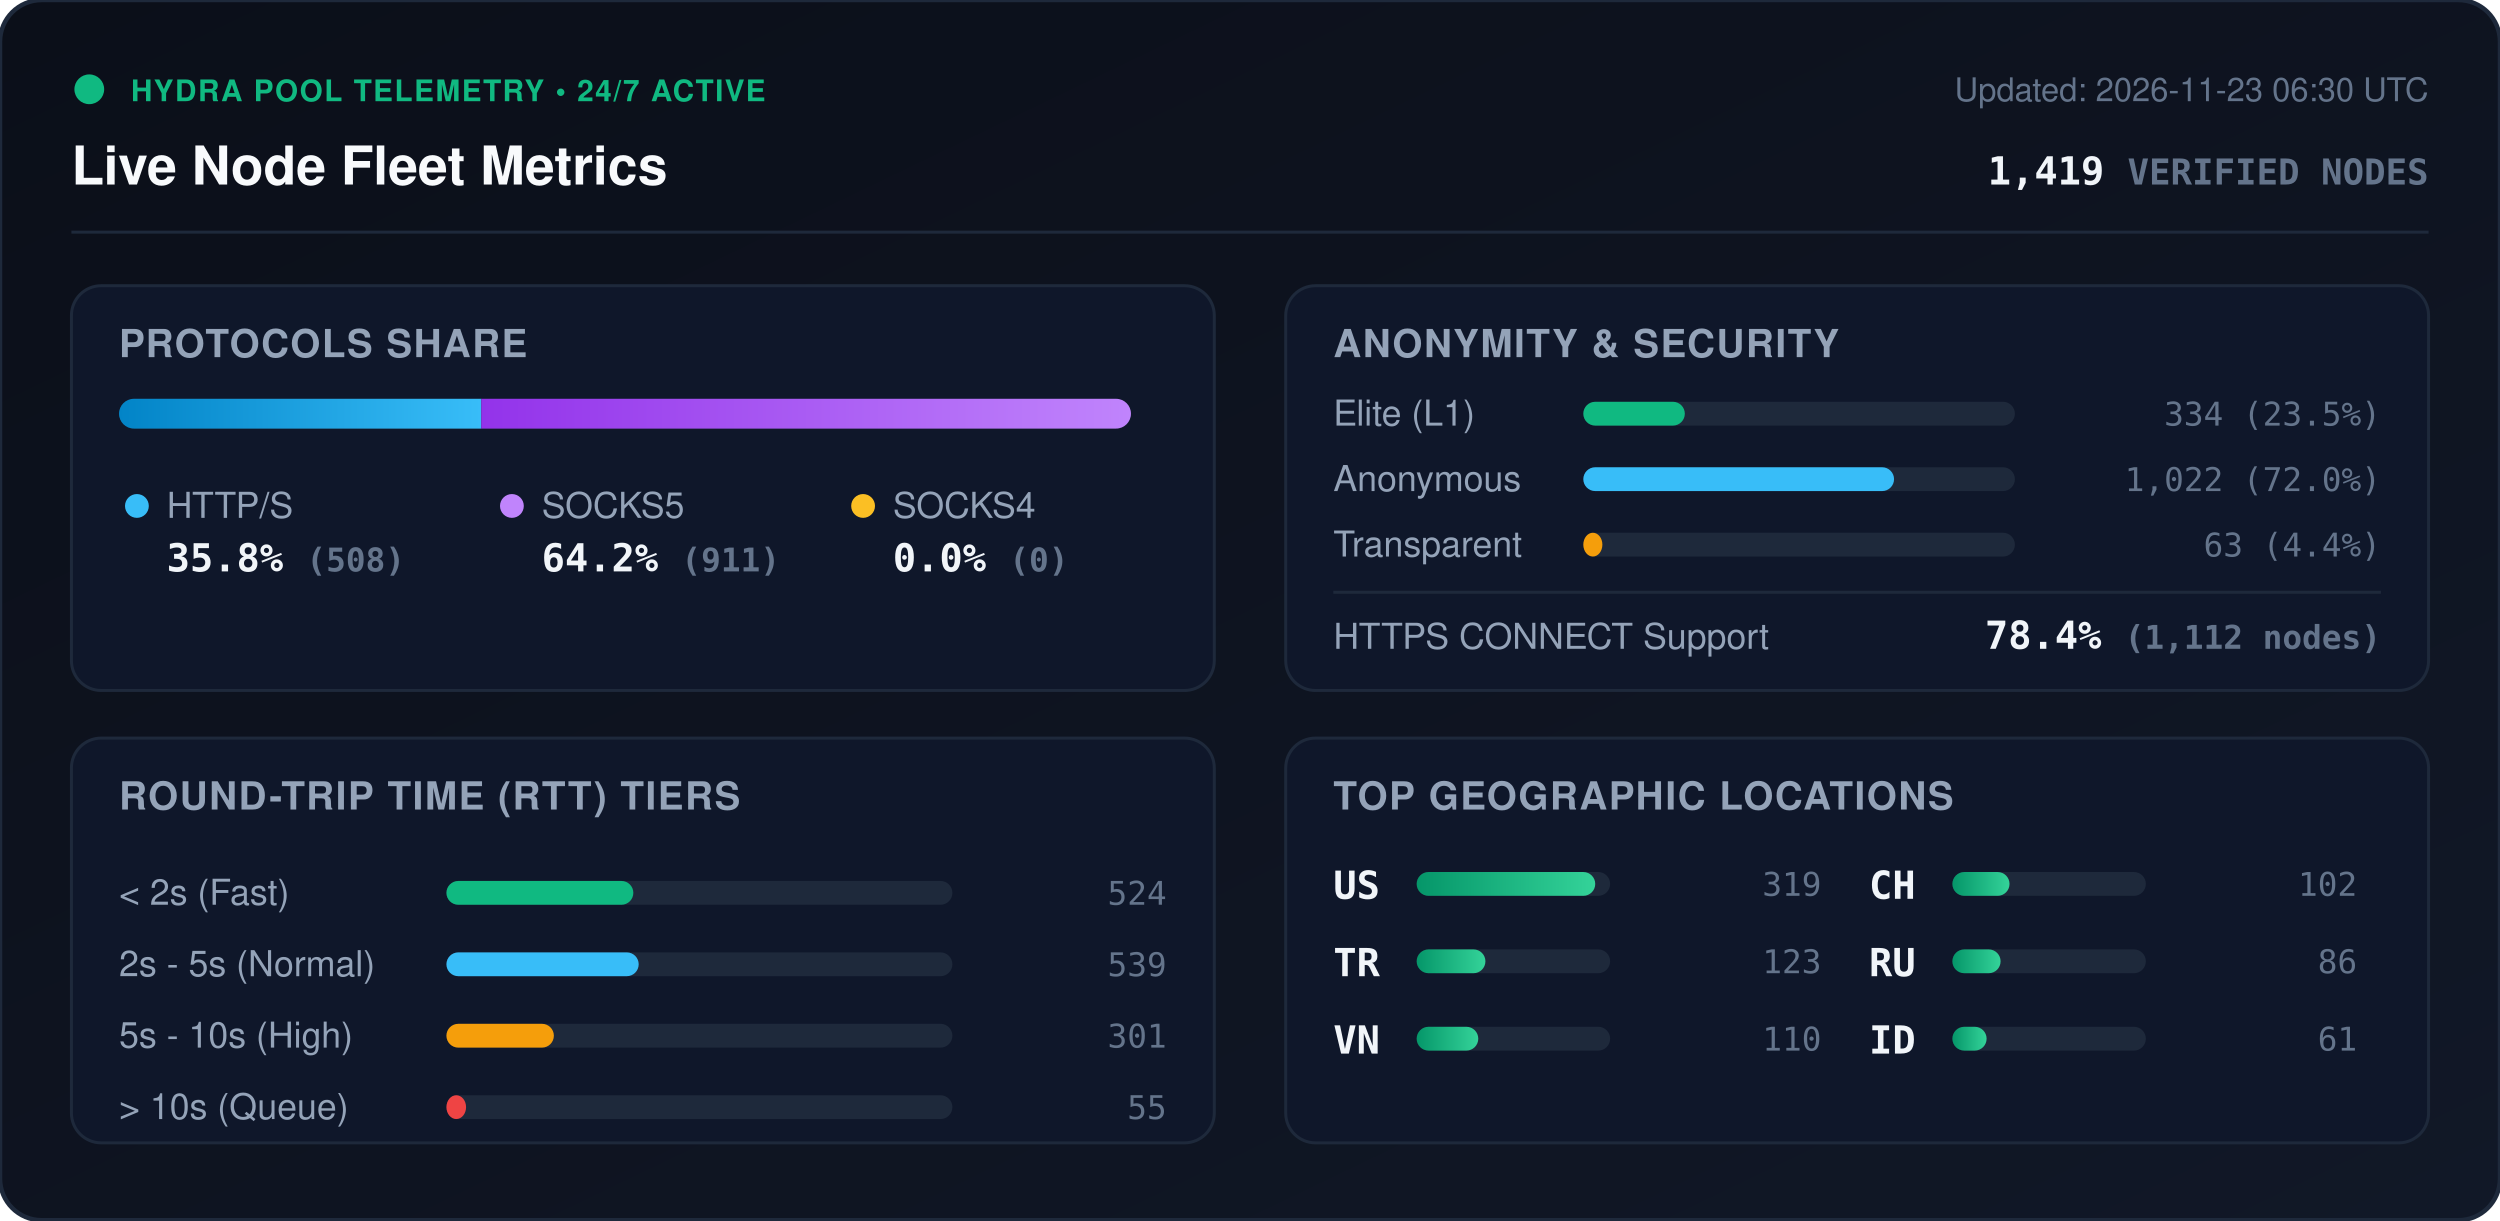
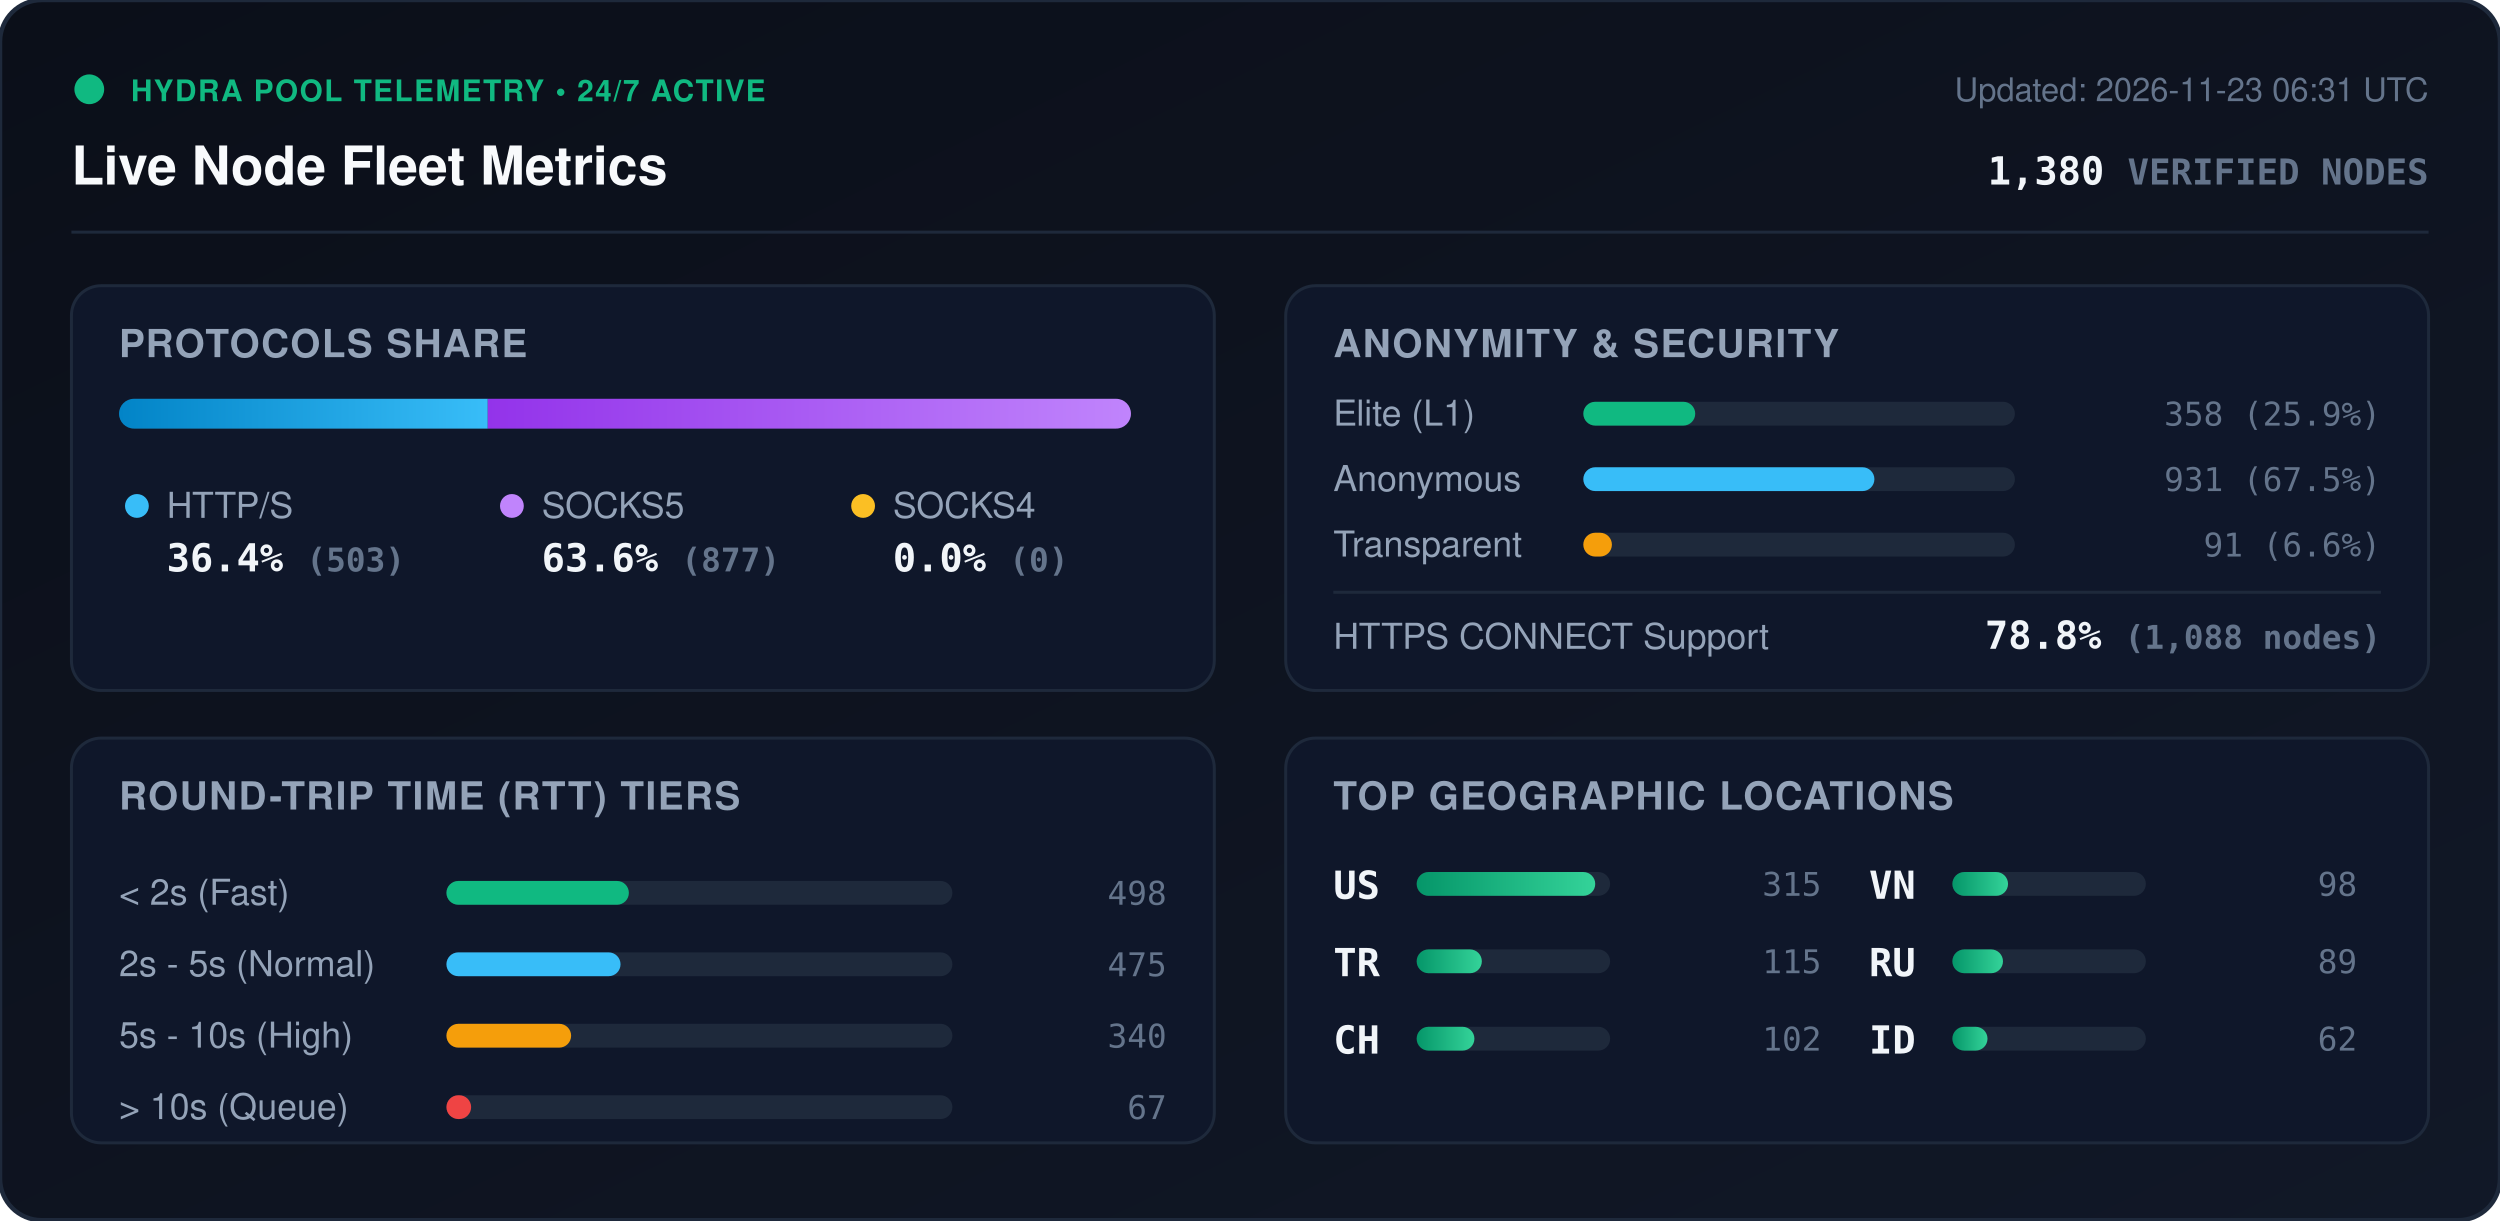
<svg xmlns="http://www.w3.org/2000/svg" viewBox="0 0 840 410" width="840" height="410" style="max-width: 100%; height: auto;">
  <defs>
    <linearGradient id="bg" x1="0%" y1="0%" x2="100%" y2="100%">
      <stop offset="0%" stop-color="#0b0f19" />
      <stop offset="100%" stop-color="#111827" />
    </linearGradient>
    <linearGradient id="bar-http" x1="0%" y1="0%" x2="100%" y2="0%">
      <stop offset="0%" stop-color="#0284c7" />
      <stop offset="100%" stop-color="#38bdf8" />
    </linearGradient>
    <linearGradient id="bar-socks5" x1="0%" y1="0%" x2="100%" y2="0%">
      <stop offset="0%" stop-color="#9333ea" />
      <stop offset="100%" stop-color="#c084fc" />
    </linearGradient>
    <linearGradient id="bar-socks4" x1="0%" y1="0%" x2="100%" y2="0%">
      <stop offset="0%" stop-color="#d97706" />
      <stop offset="100%" stop-color="#fbbf24" />
    </linearGradient>
    <linearGradient id="bar-green" x1="0%" y1="0%" x2="100%" y2="0%">
      <stop offset="0%" stop-color="#059669" />
      <stop offset="100%" stop-color="#34d399" />
    </linearGradient>
    <clipPath id="prog-track-clip">
      <rect width="340.0" height="10" rx="5" />
    </clipPath>
    <style>
      .title { font: 700 18px -apple-system, BlinkMacSystemFont, 'Segoe UI', Helvetica, Arial, sans-serif; fill: #f8fafc; }
      .sub { font: 500 11px -apple-system, BlinkMacSystemFont, 'Segoe UI', Helvetica, Arial, sans-serif; fill: #64748b; }
      .section-hdr { font: 600 13px -apple-system, BlinkMacSystemFont, 'Segoe UI', Helvetica, Arial, sans-serif; fill: #94a3b8; letter-spacing: 0.5px; }
      .metric-val { font: 700 13px -apple-system, BlinkMacSystemFont, 'Segoe UI', Helvetica, Arial, sans-serif; fill: #f1f5f9; }
      .metric-lbl { font: 500 12px -apple-system, BlinkMacSystemFont, 'Segoe UI', Helvetica, Arial, sans-serif; fill: #94a3b8; }
      .badge-txt { font: 700 10px -apple-system, BlinkMacSystemFont, 'Segoe UI', Helvetica, Arial, sans-serif; fill: #10b981; letter-spacing: 0.5px; }
      .mono { font-family: ui-monospace, SFMono-Regular, Menlo, Monaco, Consolas, monospace; }
      .pulse { animation: beacon 2s infinite ease-in-out; }
      @keyframes beacon { 0%, 100% { opacity: 1; } 50% { opacity: 0.35; } }
    </style>
  </defs>
  <rect width="840" height="410" rx="14" fill="url(#bg)" stroke="#1e293b" stroke-width="1.5" />
  <g transform="translate(24, 24)">
    <circle cx="6" cy="6" r="5" fill="#10b981" class="pulse" />
    <text x="20" y="10" class="badge-txt">HYDRA POOL TELEMETRY • 24/7 ACTIVE</text>
    <text x="0" y="38" class="title">Live Node Fleet Metrics</text>
-     <text x="792" y="10" text-anchor="end" class="sub">Updated: 2026-11-23 06:30 UTC</text>
-     <text x="792" y="38" text-anchor="end" class="metric-val mono" fill="#38bdf8">1,419 <tspan font-size="12" fill="#64748b">VERIFIED NODES</tspan>
+     <text x="792" y="10" text-anchor="end" class="sub">Updated: 2026-11-23 06:31 UTC</text>
+     <text x="792" y="38" text-anchor="end" class="metric-val mono" fill="#38bdf8">1,380 <tspan font-size="12" fill="#64748b">VERIFIED NODES</tspan>
    </text>
  </g>
  <line x1="24" y1="78" x2="816" y2="78" stroke="#1e293b" stroke-width="1" />
  <g transform="translate(24, 96)">
    <rect width="384" height="136" rx="10" fill="#0f172a" stroke="#1e293b" />
    <text x="16" y="24" class="section-hdr">PROTOCOLS SHARE</text>
    <g transform="translate(16, 38)">
      <rect width="340.0" height="10" rx="5" fill="#1e293b" />
      <g clip-path="url(#prog-track-clip)">
-         <rect x="0" width="121.7" height="10" fill="url(#bar-http)" />
-         <rect x="121.7" width="218.3" height="10" fill="url(#bar-socks5)" />
+         <rect x="0" width="123.9" height="10" fill="url(#bar-http)" />
+         <rect x="123.9" width="216.1" height="10" fill="url(#bar-socks5)" />
        <rect x="340.0" width="0.0" height="10" fill="url(#bar-socks4)" />
      </g>
    </g>
    <g transform="translate(16, 68)">
      <circle cx="6" cy="6" r="4" fill="#38bdf8" />
      <text x="16" y="10" class="metric-lbl">HTTP/S</text>
-       <text x="16" y="28" class="metric-val mono">35.8% <tspan font-size="11" fill="#64748b">(508)</tspan>
+       <text x="16" y="28" class="metric-val mono">36.4% <tspan font-size="11" fill="#64748b">(503)</tspan>
      </text>
      <circle cx="132" cy="6" r="4" fill="#c084fc" />
      <text x="142" y="10" class="metric-lbl">SOCKS5</text>
-       <text x="142" y="28" class="metric-val mono">64.2% <tspan font-size="11" fill="#64748b">(911)</tspan>
+       <text x="142" y="28" class="metric-val mono">63.6% <tspan font-size="11" fill="#64748b">(877)</tspan>
      </text>
      <circle cx="250" cy="6" r="4" fill="#fbbf24" />
      <text x="260" y="10" class="metric-lbl">SOCKS4</text>
      <text x="260" y="28" class="metric-val mono">0.0% <tspan font-size="11" fill="#64748b">(0)</tspan>
      </text>
    </g>
  </g>
  <g transform="translate(432, 96)">
    <rect width="384" height="136" rx="10" fill="#0f172a" stroke="#1e293b" />
    <text x="16" y="24" class="section-hdr">ANONYMITY &amp; SECURITY</text>
    <text x="16" y="47" class="metric-lbl">Elite (L1)</text>
    <rect x="100" y="39" width="145.0" height="8" rx="4" fill="#1e293b" />
-     <rect x="100" y="39" width="34.1" height="8" rx="4" fill="#10b981" />
-     <text x="368" y="47" text-anchor="end" class="mono sub" fill="#e2e8f0">334 (23.5%)</text>
+     <rect x="100" y="39" width="37.6" height="8" rx="4" fill="#10b981" />
+     <text x="368" y="47" text-anchor="end" class="mono sub" fill="#e2e8f0">358 (25.9%)</text>
    <text x="16" y="69" class="metric-lbl">Anonymous</text>
    <rect x="100" y="61" width="145.0" height="8" rx="4" fill="#1e293b" />
-     <rect x="100" y="61" width="104.4" height="8" rx="4" fill="#38bdf8" />
-     <text x="368" y="69" text-anchor="end" class="mono sub" fill="#e2e8f0">1,022 (72.0%)</text>
+     <rect x="100" y="61" width="97.8" height="8" rx="4" fill="#38bdf8" />
+     <text x="368" y="69" text-anchor="end" class="mono sub" fill="#e2e8f0">931 (67.5%)</text>
    <text x="16" y="91" class="metric-lbl">Transparent</text>
    <rect x="100" y="83" width="145.0" height="8" rx="4" fill="#1e293b" />
-     <rect x="100" y="83" width="6.4" height="8" rx="4" fill="#f59e0b" />
-     <text x="368" y="91" text-anchor="end" class="mono sub" fill="#e2e8f0">63 (4.4%)</text>
+     <rect x="100" y="83" width="9.6" height="8" rx="4" fill="#f59e0b" />
+     <text x="368" y="91" text-anchor="end" class="mono sub" fill="#e2e8f0">91 (6.6%)</text>
    <line x1="16" y1="103" x2="368" y2="103" stroke="#1e293b" stroke-width="1" />
    <text x="16" y="122" class="metric-lbl">HTTPS CONNECT Support</text>
-     <text x="368" y="122" text-anchor="end" class="metric-val mono" fill="#34d399">78.4% <tspan font-size="11" fill="#64748b">(1,112 nodes)</tspan>
+     <text x="368" y="122" text-anchor="end" class="metric-val mono" fill="#34d399">78.8% <tspan font-size="11" fill="#64748b">(1,088 nodes)</tspan>
    </text>
  </g>
  <g transform="translate(24, 248)">
    <rect width="384" height="136" rx="10" fill="#0f172a" stroke="#1e293b" />
    <text x="16" y="24" class="section-hdr">ROUND-TRIP TIME (RTT) TIERS</text>
    <g transform="translate(16, 42)">
      <text x="0" y="14" class="metric-lbl">&lt; 2s (Fast)</text>
      <rect x="110" y="6" width="170" height="8" rx="4" fill="#1e293b" />
-       <rect x="110" y="6" width="62.8" height="8" rx="4" fill="#10b981" />
-       <text x="352" y="14" text-anchor="end" class="mono sub">524</text>
+       <rect x="110" y="6" width="61.3" height="8" rx="4" fill="#10b981" />
+       <text x="352" y="14" text-anchor="end" class="mono sub">498</text>
      <text x="0" y="38" class="metric-lbl">2s - 5s (Normal)</text>
      <rect x="110" y="30" width="170" height="8" rx="4" fill="#1e293b" />
-       <rect x="110" y="30" width="64.6" height="8" rx="4" fill="#38bdf8" />
-       <text x="352" y="38" text-anchor="end" class="mono sub">539</text>
+       <rect x="110" y="30" width="58.5" height="8" rx="4" fill="#38bdf8" />
+       <text x="352" y="38" text-anchor="end" class="mono sub">475</text>
      <text x="0" y="62" class="metric-lbl">5s - 10s (High)</text>
      <rect x="110" y="54" width="170" height="8" rx="4" fill="#1e293b" />
-       <rect x="110" y="54" width="36.1" height="8" rx="4" fill="#f59e0b" />
-       <text x="352" y="62" text-anchor="end" class="mono sub">301</text>
+       <rect x="110" y="54" width="41.9" height="8" rx="4" fill="#f59e0b" />
+       <text x="352" y="62" text-anchor="end" class="mono sub">340</text>
      <text x="0" y="86" class="metric-lbl">&gt; 10s (Queue)</text>
      <rect x="110" y="78" width="170" height="8" rx="4" fill="#1e293b" />
-       <rect x="110" y="78" width="6.6" height="8" rx="4" fill="#ef4444" />
-       <text x="352" y="86" text-anchor="end" class="mono sub">55</text>
+       <rect x="110" y="78" width="8.3" height="8" rx="4" fill="#ef4444" />
+       <text x="352" y="86" text-anchor="end" class="mono sub">67</text>
    </g>
  </g>
  <g transform="translate(432, 248)">
    <rect width="384" height="136" rx="10" fill="#0f172a" stroke="#1e293b" />
    <text x="16" y="24" class="section-hdr">TOP GEOGRAPHIC LOCATIONS</text>
    <g transform="translate(16, 42)">
      <g transform="translate(0, 0)">
        <text x="0" y="12" class="mono metric-val" font-size="12">US</text>
        <rect x="28" y="3" width="65" height="8" rx="4" fill="#1e293b" />
        <rect x="28" y="3" width="60.0" height="8" rx="4" fill="url(#bar-green)" />
-         <text x="164" y="11" text-anchor="end" class="mono sub">319</text>
+         <text x="164" y="11" text-anchor="end" class="mono sub">315</text>
      </g>
      <g transform="translate(0, 26)">
        <text x="0" y="12" class="mono metric-val" font-size="12">TR</text>
        <rect x="28" y="3" width="65" height="8" rx="4" fill="#1e293b" />
-         <rect x="28" y="3" width="23.1" height="8" rx="4" fill="url(#bar-green)" />
-         <text x="164" y="11" text-anchor="end" class="mono sub">123</text>
+         <rect x="28" y="3" width="21.9" height="8" rx="4" fill="url(#bar-green)" />
+         <text x="164" y="11" text-anchor="end" class="mono sub">115</text>
      </g>
      <g transform="translate(0, 52)">
+         <text x="0" y="12" class="mono metric-val" font-size="12">CH</text>
+         <rect x="28" y="3" width="65" height="8" rx="4" fill="#1e293b" />
+         <rect x="28" y="3" width="19.4" height="8" rx="4" fill="url(#bar-green)" />
+         <text x="164" y="11" text-anchor="end" class="mono sub">102</text>
+       </g>
+       <g transform="translate(180, 0)">
        <text x="0" y="12" class="mono metric-val" font-size="12">VN</text>
        <rect x="28" y="3" width="65" height="8" rx="4" fill="#1e293b" />
-         <rect x="28" y="3" width="20.7" height="8" rx="4" fill="url(#bar-green)" />
-         <text x="164" y="11" text-anchor="end" class="mono sub">110</text>
-       </g>
-       <g transform="translate(180, 0)">
-         <text x="0" y="12" class="mono metric-val" font-size="12">CH</text>
-         <rect x="28" y="3" width="65" height="8" rx="4" fill="#1e293b" />
-         <rect x="28" y="3" width="19.2" height="8" rx="4" fill="url(#bar-green)" />
-         <text x="164" y="11" text-anchor="end" class="mono sub">102</text>
+         <rect x="28" y="3" width="18.7" height="8" rx="4" fill="url(#bar-green)" />
+         <text x="164" y="11" text-anchor="end" class="mono sub">98</text>
      </g>
      <g transform="translate(180, 26)">
        <text x="0" y="12" class="mono metric-val" font-size="12">RU</text>
        <rect x="28" y="3" width="65" height="8" rx="4" fill="#1e293b" />
-         <rect x="28" y="3" width="16.2" height="8" rx="4" fill="url(#bar-green)" />
-         <text x="164" y="11" text-anchor="end" class="mono sub">86</text>
+         <rect x="28" y="3" width="17.0" height="8" rx="4" fill="url(#bar-green)" />
+         <text x="164" y="11" text-anchor="end" class="mono sub">89</text>
      </g>
      <g transform="translate(180, 52)">
        <text x="0" y="12" class="mono metric-val" font-size="12">ID</text>
        <rect x="28" y="3" width="65" height="8" rx="4" fill="#1e293b" />
-         <rect x="28" y="3" width="11.5" height="8" rx="4" fill="url(#bar-green)" />
-         <text x="164" y="11" text-anchor="end" class="mono sub">61</text>
+         <rect x="28" y="3" width="11.8" height="8" rx="4" fill="url(#bar-green)" />
+         <text x="164" y="11" text-anchor="end" class="mono sub">62</text>
      </g>
    </g>
  </g>
</svg>
